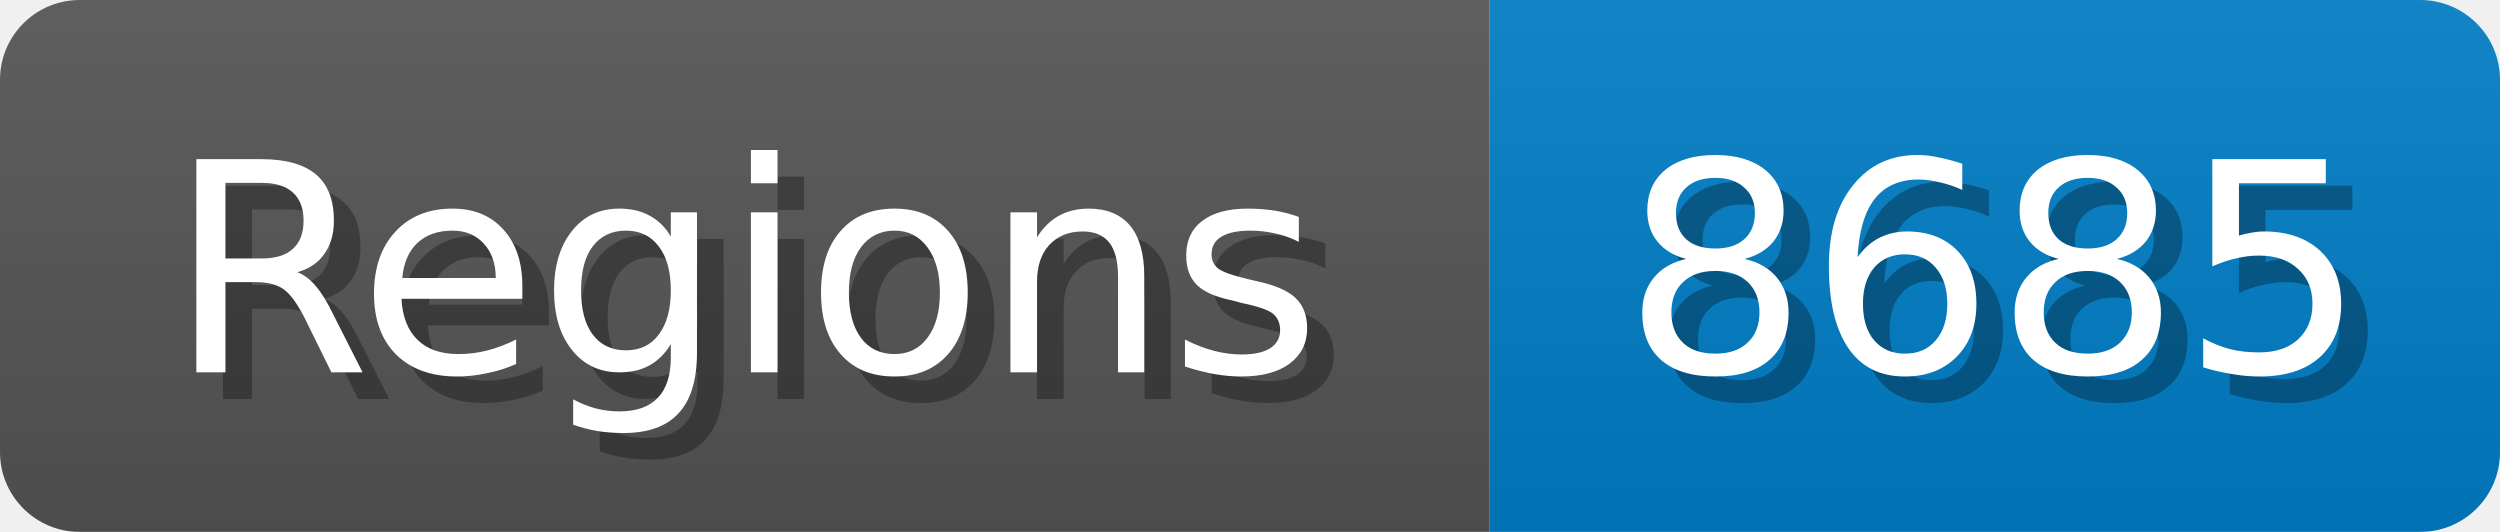
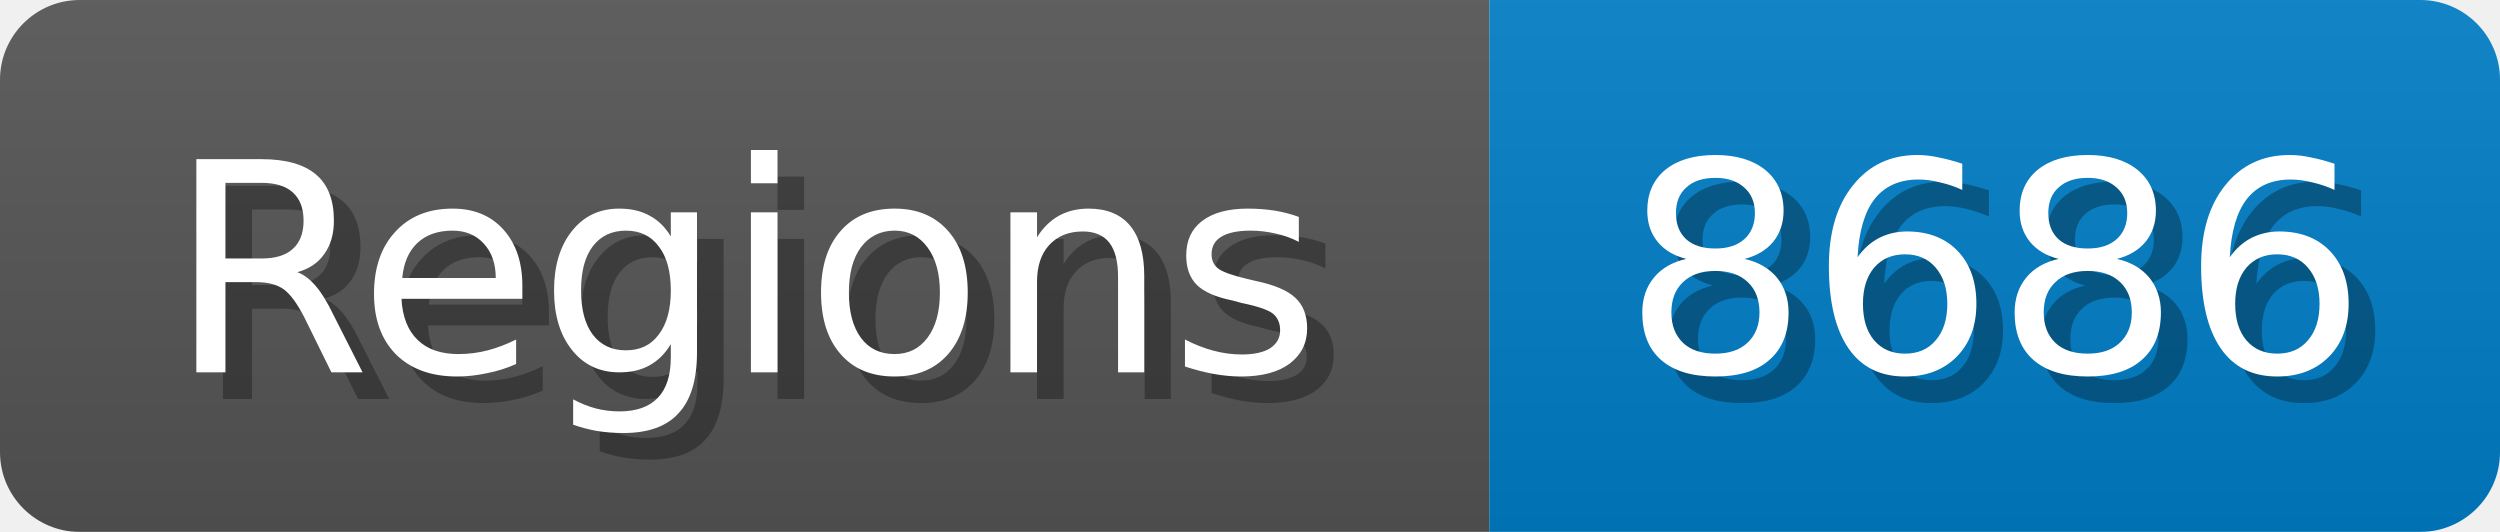
<svg xmlns="http://www.w3.org/2000/svg" width="94" height="20">
  <linearGradient id="b" x2="0" y2="100%">
    <stop offset="0" stop-color="#bbb" stop-opacity=".1" />
    <stop offset="1" stop-opacity=".1" />
  </linearGradient>
  <mask id="anybadge_1">
    <rect width="94" height="20" rx="3" fill="#fff" />
  </mask>
  <g mask="url(#anybadge_1)">
    <path fill="#555" d="M0 0h56v20H0z" />
    <path fill="#007ec6" d="M56 0h38v20H56z" />
    <path fill="url(#b)" d="M0 0h94v20H0z" />
  </g>
  <g fill="#fff" text-anchor="middle" font-family="DejaVu Sans,Verdana,Geneva,sans-serif" font-size="11">
    <text x="29.0" y="15" fill="#010101" fill-opacity=".3">Regions</text>
    <text x="28.0" y="14">Regions</text>
  </g>
  <g fill="#fff" text-anchor="middle" font-family="DejaVu Sans,Verdana,Geneva,sans-serif" font-size="11">
-     <text x="76.0" y="15" fill="#010101" fill-opacity=".3">8685</text>
-     <text x="75.0" y="14">8685</text>
+     <text x="76.0" y="15" fill="#010101" fill-opacity=".3">8686</text>
+     <text x="75.0" y="14">8686</text>
  </g>
</svg>
